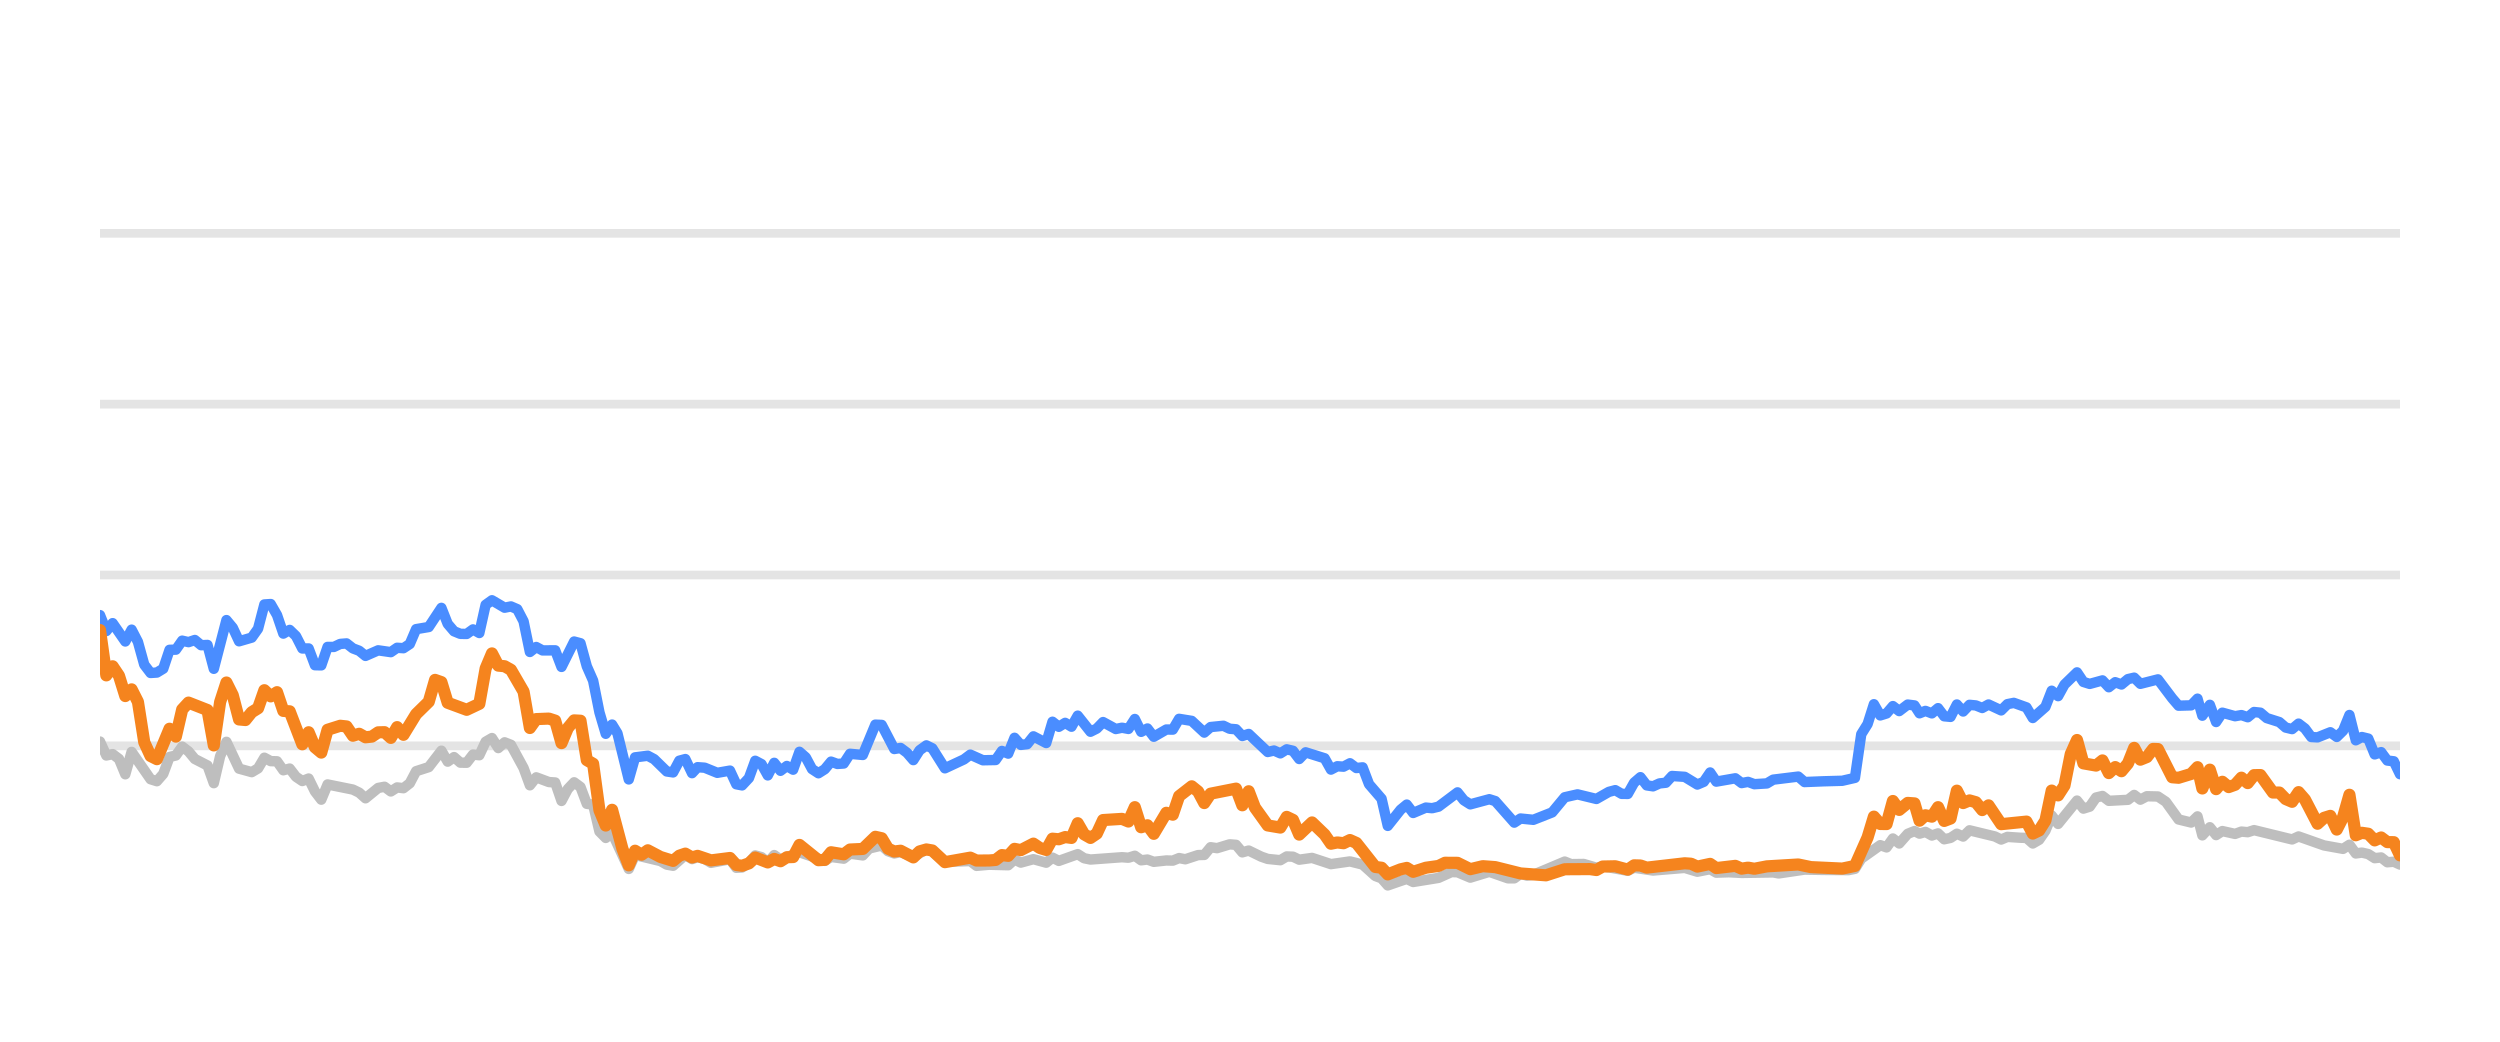
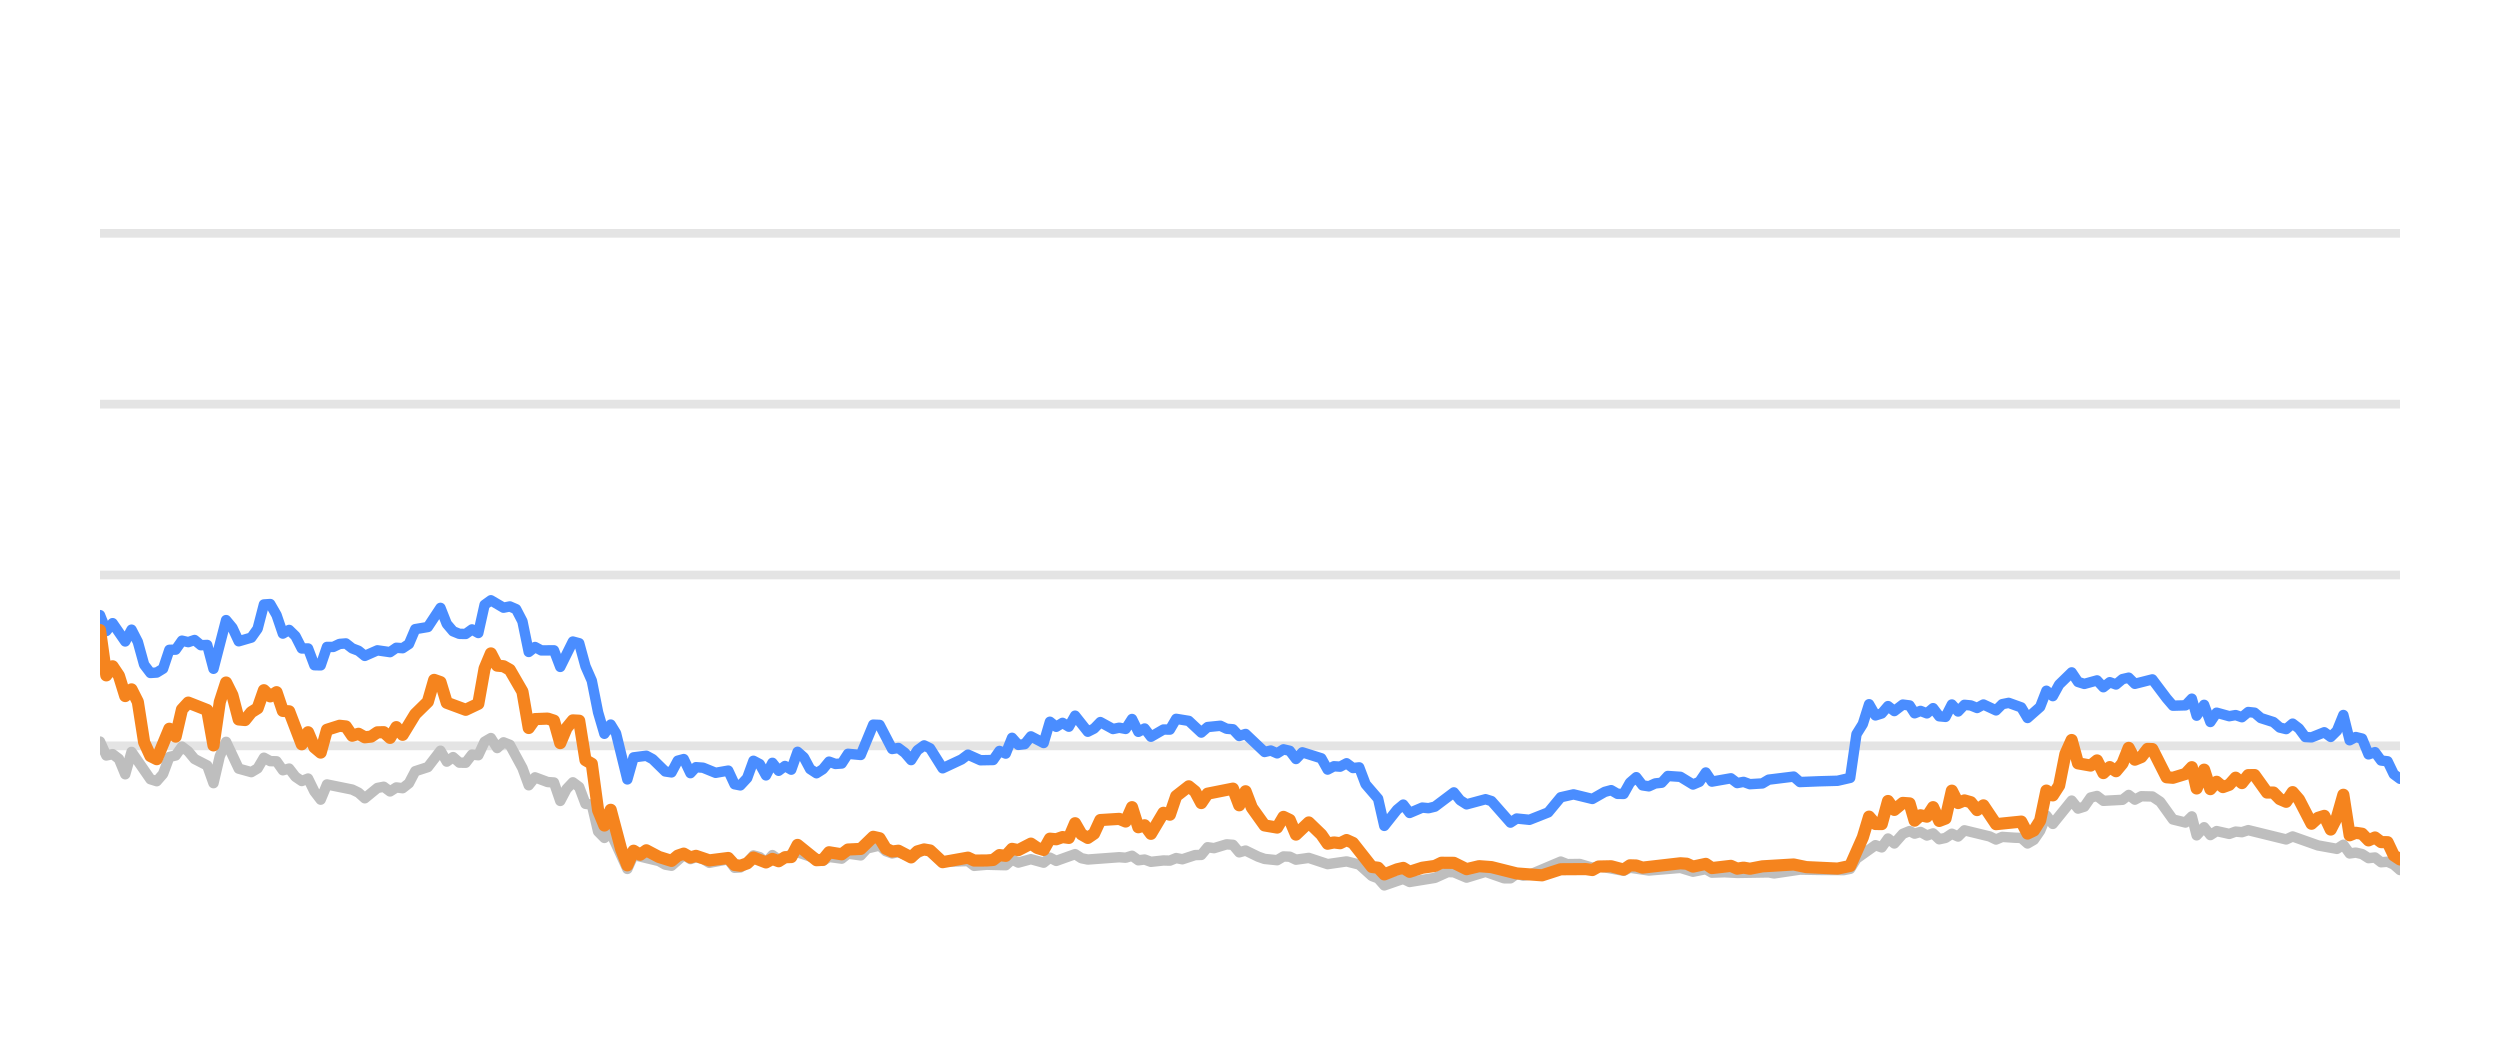
<svg xmlns="http://www.w3.org/2000/svg" width="144pt" height="60pt" viewBox="0 0 144 60" version="1.1">
  <defs>
    <style type="text/css">*{stroke-linejoin: round; stroke-linecap: butt}</style>
  </defs>
  <g id="figure_1">
    <g id="patch_1">
      <path d="M 0 60  L 144 60  L 144 0  L 0 0  L 0 60  z " style="fill: none; opacity: 0" />
    </g>
    <g id="axes_1">
      <g id="patch_2">
        <path d="M 5.76 52.8  L 138.24 52.8  L 138.24 3.6  L 5.76 3.6  L 5.76 52.8  z " style="fill: none" />
      </g>
      <g id="matplotlib.axis_1" />
      <g id="matplotlib.axis_2" />
      <g id="line2d_1">
-         <path d="M 5.76 42.96  L 138.24 42.96  " clip-path="url(#p03461883a1)" style="fill: none; stroke: #b2b2b2; stroke-opacity: 0.35; stroke-width: 0.5; stroke-linecap: square" />
+         <path d="M 5.76 42.96  L 138.24 42.96  " clip-path="url(#pc0e7f2f729)" style="fill: none; stroke: #b2b2b2; stroke-opacity: 0.35; stroke-width: 0.5; stroke-linecap: square" />
      </g>
      <g id="line2d_2">
-         <path d="M 5.76 33.12  L 138.24 33.12  " clip-path="url(#p03461883a1)" style="fill: none; stroke: #b2b2b2; stroke-opacity: 0.35; stroke-width: 0.5; stroke-linecap: square" />
+         <path d="M 5.76 33.12  L 138.24 33.12  " clip-path="url(#pc0e7f2f729)" style="fill: none; stroke: #b2b2b2; stroke-opacity: 0.35; stroke-width: 0.5; stroke-linecap: square" />
      </g>
      <g id="line2d_3">
-         <path d="M 5.76 23.28  L 138.24 23.28  " clip-path="url(#p03461883a1)" style="fill: none; stroke: #b2b2b2; stroke-opacity: 0.35; stroke-width: 0.5; stroke-linecap: square" />
+         <path d="M 5.76 23.28  L 138.24 23.28  " clip-path="url(#pc0e7f2f729)" style="fill: none; stroke: #b2b2b2; stroke-opacity: 0.35; stroke-width: 0.5; stroke-linecap: square" />
      </g>
      <g id="line2d_4">
-         <path d="M 5.76 13.44  L 138.24 13.44  " clip-path="url(#p03461883a1)" style="fill: none; stroke: #b2b2b2; stroke-opacity: 0.35; stroke-width: 0.5; stroke-linecap: square" />
+         <path d="M 5.76 13.44  L 138.24 13.44  " clip-path="url(#pc0e7f2f729)" style="fill: none; stroke: #b2b2b2; stroke-opacity: 0.35; stroke-width: 0.5; stroke-linecap: square" />
      </g>
      <g id="line2d_5">
-         <path d="M 5.76 42.714  L 6.124 43.516  L 6.488 43.437  L 6.852 43.713  L 7.217 44.598  L 7.581 43.309  L 8.673 44.884  L 9.037 44.997  L 9.402 44.579  L 9.766 43.6  L 10.13 43.516  L 10.494 43.004  L 10.858 43.28  L 11.222 43.718  L 11.951 44.092  L 12.315 45.11  L 12.679 43.555  L 13.043 42.729  L 13.771 44.274  L 14.5 44.475  L 14.864 44.259  L 15.228 43.644  L 15.592 43.841  L 15.956 43.851  L 16.32 44.367  L 16.685 44.269  L 17.049 44.741  L 17.413 44.987  L 17.777 44.844  L 18.141 45.587  L 18.505 46.06  L 18.869 45.184  L 20.326 45.479  L 20.69 45.656  L 21.054 45.981  L 21.783 45.386  L 22.147 45.317  L 22.511 45.587  L 22.875 45.356  L 23.239 45.4  L 23.603 45.115  L 23.968 44.421  L 24.696 44.185  L 25.424 43.24  L 25.788 43.87  L 26.153 43.609  L 26.517 43.929  L 26.881 43.934  L 27.245 43.462  L 27.609 43.501  L 27.973 42.724  L 28.337 42.512  L 28.702 43.088  L 29.066 42.758  L 29.43 42.901  L 30.158 44.239  L 30.522 45.233  L 30.887 44.775  L 31.615 45.046  L 31.979 45.071  L 32.343 46.133  L 32.707 45.445  L 33.071 45.061  L 33.436 45.331  L 33.8 46.301  L 34.164 46.345  L 34.528 47.895  L 34.892 48.264  L 35.256 47.964  L 36.217 50.05  L 36.58 49.248  L 38.043 49.597  L 38.406 49.804  L 38.77 49.868  L 39.475 49.248  L 39.862 49.484  L 40.181 49.376  L 40.59 49.479  L 40.954 49.7  L 42.046 49.494  L 42.411 49.986  L 42.744 49.966  L 43.138 49.7  L 43.501 49.272  L 43.864 49.371  L 44.224 49.681  L 44.596 49.253  L 44.957 49.513  L 46.049 49.09  L 47.507 49.587  L 47.869 49.361  L 48.598 49.459  L 48.962 49.169  L 49.697 49.272  L 50.062 48.874  L 50.787 48.702  L 51.151 49.031  L 51.511 49.159  L 51.873 49.08  L 52.608 49.366  L 53.36 48.908  L 53.702 49.051  L 54.427 49.646  L 55.89 49.597  L 56.25 49.873  L 56.975 49.809  L 58.072 49.838  L 58.437 49.509  L 58.799 49.686  L 59.525 49.489  L 60.262 49.691  L 60.624 49.4  L 60.988 49.587  L 62.077 49.199  L 62.446 49.435  L 62.811 49.509  L 64.627 49.376  L 64.997 49.405  L 65.365 49.292  L 65.73 49.553  L 66.093 49.509  L 66.458 49.641  L 67.181 49.563  L 67.553 49.572  L 67.917 49.425  L 68.273 49.494  L 69.008 49.253  L 69.366 49.243  L 69.731 48.8  L 70.103 48.854  L 70.829 48.633  L 71.195 48.662  L 71.558 49.095  L 71.924 48.992  L 72.653 49.346  L 73.021 49.474  L 73.748 49.548  L 74.114 49.331  L 74.476 49.346  L 74.835 49.518  L 75.574 49.415  L 76.663 49.774  L 77.758 49.617  L 78.488 49.799  L 79.219 50.458  L 79.578 50.591  L 79.936 50.999  L 80.674 50.743  L 81.031 50.625  L 81.399 50.802  L 82.859 50.566  L 83.602 50.232  L 83.954 50.242  L 84.689 50.552  L 85.785 50.217  L 86.857 50.591  L 87.223 50.591  L 87.583 50.33  L 87.954 50.438  L 88.321 50.389  L 90.128 49.627  L 90.498 49.774  L 91.224 49.764  L 91.953 49.981  L 92.317 49.897  L 93.76 50.158  L 94.125 49.981  L 95.216 50.143  L 97.04 49.991  L 97.768 50.212  L 98.504 50.064  L 98.859 50.266  L 99.586 50.242  L 100.319 50.281  L 102.137 50.251  L 102.45 50.31  L 103.942 50.089  L 105.04 50.109  L 106.48 50.119  L 106.844 50.045  L 107.208 49.459  L 108.303 48.682  L 108.666 48.81  L 109.03 48.298  L 109.395 48.584  L 109.885 48.028  L 110.275 47.87  L 110.566 48.018  L 110.906 47.919  L 111.276 48.126  L 111.632 48.003  L 111.987 48.342  L 112.351 48.264  L 112.716 48.023  L 113.078 48.185  L 113.444 47.826  L 114.904 48.18  L 115.268 48.357  L 115.628 48.205  L 116.363 48.254  L 116.726 48.264  L 117.088 48.584  L 117.454 48.372  L 117.816 47.85  L 118.178 46.975  L 118.547 47.457  L 119.636 46.114  L 120.004 46.576  L 120.368 46.463  L 120.733 45.937  L 121.102 45.848  L 121.468 46.128  L 122.571 46.069  L 122.929 45.789  L 123.286 46.06  L 123.66 45.863  L 124.297 45.878  L 124.754 46.183  L 125.486 47.201  L 126.21 47.378  L 126.576 47.024  L 126.855 48.116  L 127.287 47.649  L 127.648 48.101  L 128.009 47.87  L 128.739 48.033  L 129.106 47.9  L 129.47 47.934  L 129.835 47.816  L 132.024 48.352  L 132.398 48.18  L 133.864 48.697  L 134.958 48.894  L 135.328 48.657  L 135.693 49.159  L 136.045 49.11  L 136.41 49.194  L 136.782 49.43  L 137.154 49.39  L 137.509 49.666  L 137.882 49.636  L 138.24 49.799  L 138.24 49.799  " clip-path="url(#p03461883a1)" style="fill: none; stroke: #bebebe; stroke-width: 0.6; stroke-linecap: round" />
+         <path d="M 5.76 42.714  L 6.123 43.516  L 6.486 43.437  L 6.849 43.713  L 7.213 44.598  L 7.576 43.309  L 8.665 44.884  L 9.028 44.997  L 9.392 44.579  L 9.755 43.6  L 10.118 43.516  L 10.481 43.004  L 10.844 43.28  L 11.207 43.718  L 11.934 44.092  L 12.297 45.11  L 12.66 43.555  L 13.023 42.729  L 13.75 44.274  L 14.476 44.475  L 14.839 44.259  L 15.202 43.644  L 15.565 43.841  L 15.929 43.851  L 16.292 44.367  L 16.655 44.269  L 17.018 44.741  L 17.381 44.987  L 17.744 44.844  L 18.108 45.587  L 18.471 46.06  L 18.834 45.184  L 20.287 45.479  L 20.65 45.656  L 21.013 45.981  L 21.739 45.386  L 22.102 45.317  L 22.466 45.587  L 22.829 45.356  L 23.192 45.4  L 23.555 45.115  L 23.918 44.421  L 24.645 44.185  L 25.371 43.24  L 25.734 43.87  L 26.097 43.609  L 26.46 43.929  L 26.824 43.934  L 27.187 43.462  L 27.55 43.501  L 27.913 42.724  L 28.276 42.512  L 28.639 43.088  L 29.003 42.758  L 29.366 42.901  L 30.092 44.239  L 30.455 45.233  L 30.818 44.775  L 31.545 45.046  L 31.908 45.071  L 32.271 46.133  L 32.634 45.445  L 32.997 45.061  L 33.361 45.331  L 33.724 46.301  L 34.087 46.345  L 34.45 47.895  L 34.813 48.264  L 35.176 47.964  L 36.135 50.05  L 36.496 49.248  L 37.955 49.597  L 38.317 49.804  L 38.68 49.868  L 39.383 49.248  L 39.77 49.484  L 40.087 49.376  L 40.495 49.479  L 40.858 49.7  L 41.947 49.494  L 42.312 49.986  L 42.644 49.966  L 43.037 49.7  L 43.398 49.272  L 43.761 49.371  L 44.12 49.681  L 44.491 49.253  L 44.85 49.513  L 45.94 49.09  L 47.394 49.587  L 47.755 49.361  L 48.482 49.459  L 48.845 49.169  L 49.578 49.272  L 49.942 48.874  L 50.665 48.702  L 51.028 49.031  L 51.387 49.159  L 51.748 49.08  L 52.481 49.366  L 53.231 48.908  L 53.572 49.051  L 54.295 49.646  L 55.754 49.597  L 56.113 49.873  L 56.836 49.809  L 57.93 49.838  L 58.294 49.509  L 58.656 49.686  L 59.38 49.489  L 60.114 49.691  L 60.475 49.4  L 60.838 49.587  L 61.925 49.199  L 62.293 49.435  L 62.657 49.509  L 64.468 49.376  L 64.837 49.405  L 65.204 49.292  L 65.568 49.553  L 65.93 49.509  L 66.294 49.641  L 67.015 49.563  L 67.385 49.572  L 67.748 49.425  L 68.103 49.494  L 68.836 49.253  L 69.193 49.243  L 69.558 48.8  L 69.928 48.854  L 70.652 48.633  L 71.017 48.662  L 71.38 49.095  L 71.745 48.992  L 72.472 49.346  L 72.839 49.474  L 73.564 49.548  L 73.929 49.331  L 74.289 49.346  L 74.648 49.518  L 75.385 49.415  L 76.471 49.774  L 77.563 49.617  L 78.291 49.799  L 79.02 50.458  L 79.378 50.591  L 79.735 50.999  L 80.471 50.743  L 80.827 50.625  L 81.194 50.802  L 82.65 50.566  L 83.391 50.232  L 83.742 50.242  L 84.475 50.552  L 85.569 50.217  L 86.638 50.591  L 87.003 50.591  L 87.361 50.33  L 87.731 50.438  L 88.097 50.389  L 89.899 49.627  L 90.268 49.774  L 90.992 49.764  L 91.72 49.981  L 92.082 49.897  L 93.522 50.158  L 93.885 49.981  L 94.974 50.143  L 96.793 49.991  L 97.518 50.212  L 98.253 50.064  L 98.607 50.266  L 99.332 50.242  L 100.063 50.281  L 101.876 50.251  L 102.188 50.31  L 103.676 50.089  L 104.771 50.109  L 106.207 50.119  L 106.57 50.045  L 106.933 49.459  L 108.025 48.682  L 108.387 48.81  L 108.75 48.298  L 109.114 48.584  L 109.603 48.028  L 109.992 47.87  L 110.282 48.018  L 110.621 47.919  L 110.99 48.126  L 111.345 48.003  L 111.7 48.342  L 112.062 48.264  L 112.426 48.023  L 112.787 48.185  L 113.152 47.826  L 114.608 48.18  L 114.971 48.357  L 115.331 48.205  L 116.063 48.254  L 116.425 48.264  L 116.787 48.584  L 117.152 48.372  L 117.512 47.85  L 117.873 46.975  L 118.242 47.457  L 119.327 46.114  L 119.695 46.576  L 120.057 46.463  L 120.422 45.937  L 120.789 45.848  L 121.154 46.128  L 122.254 46.069  L 122.612 45.789  L 122.968 46.06  L 123.34 45.863  L 123.975 45.878  L 124.431 46.183  L 125.161 47.201  L 125.884 47.378  L 126.248 47.024  L 126.527 48.116  L 126.957 47.649  L 127.318 48.101  L 127.678 47.87  L 128.406 48.033  L 128.772 47.9  L 129.135 47.934  L 129.498 47.816  L 131.682 48.352  L 132.055 48.18  L 133.516 48.697  L 134.608 48.894  L 134.977 48.657  L 135.34 49.159  L 135.691 49.11  L 136.056 49.194  L 136.427 49.43  L 136.798 49.39  L 137.152 49.666  L 137.524 49.636  L 137.881 49.799  L 138.24 50.114  L 138.24 50.114  " clip-path="url(#pc0e7f2f729)" style="fill: none; stroke: #bebebe; stroke-width: 0.6; stroke-linecap: round" />
      </g>
      <g id="line2d_6">
-         <path d="M 5.76 35.432  L 6.124 36.348  L 6.488 35.895  L 7.217 36.948  L 7.581 36.269  L 7.945 36.972  L 8.309 38.286  L 8.673 38.763  L 9.037 38.739  L 9.402 38.517  L 9.766 37.43  L 10.13 37.42  L 10.494 36.903  L 10.858 36.987  L 11.222 36.864  L 11.586 37.164  L 11.951 37.149  L 12.315 38.522  L 13.043 35.718  L 13.407 36.156  L 13.771 36.938  L 14.5 36.726  L 14.864 36.215  L 15.228 34.817  L 15.592 34.793  L 15.956 35.427  L 16.32 36.495  L 16.685 36.284  L 17.049 36.638  L 17.413 37.351  L 17.777 37.351  L 18.141 38.316  L 18.505 38.325  L 18.869 37.263  L 19.234 37.263  L 19.598 37.09  L 19.962 37.061  L 20.326 37.346  L 20.69 37.484  L 21.054 37.779  L 21.783 37.459  L 22.511 37.563  L 22.875 37.312  L 23.239 37.336  L 23.603 37.095  L 23.968 36.239  L 24.696 36.116  L 25.424 35.014  L 25.788 35.934  L 26.153 36.362  L 26.517 36.51  L 26.881 36.515  L 27.245 36.254  L 27.609 36.461  L 27.973 34.837  L 28.337 34.576  L 29.066 35.004  L 29.43 34.931  L 29.794 35.088  L 30.158 35.787  L 30.522 37.553  L 30.887 37.268  L 31.251 37.464  L 31.979 37.459  L 32.343 38.414  L 33.071 36.953  L 33.436 37.051  L 33.8 38.379  L 34.164 39.206  L 34.528 41.031  L 34.892 42.266  L 35.256 41.735  L 35.564 42.237  L 36.217 44.894  L 36.58 43.624  L 37.313 43.531  L 37.68 43.728  L 38.406 44.436  L 38.77 44.49  L 39.13 43.816  L 39.475 43.723  L 39.862 44.534  L 40.181 44.19  L 40.59 44.22  L 41.316 44.515  L 42.046 44.387  L 42.411 45.174  L 42.744 45.238  L 43.138 44.815  L 43.501 43.821  L 43.864 44.013  L 44.224 44.662  L 44.596 43.939  L 44.957 44.397  L 45.322 44.121  L 45.684 44.333  L 46.049 43.304  L 46.413 43.624  L 46.774 44.298  L 47.142 44.539  L 47.507 44.308  L 47.869 43.87  L 48.233 44.003  L 48.598 43.978  L 48.962 43.418  L 49.697 43.486  L 50.42 41.74  L 50.787 41.755  L 51.511 43.142  L 51.873 43.083  L 52.243 43.359  L 52.608 43.782  L 52.969 43.216  L 53.36 42.935  L 53.702 43.103  L 54.427 44.254  L 55.523 43.742  L 55.89 43.467  L 56.614 43.791  L 57.345 43.777  L 57.71 43.255  L 58.072 43.408  L 58.437 42.498  L 58.799 42.906  L 59.167 42.862  L 59.525 42.414  L 60.262 42.798  L 60.624 41.573  L 60.988 41.863  L 61.354 41.637  L 61.717 41.858  L 62.077 41.223  L 62.811 42.148  L 63.174 41.966  L 63.537 41.592  L 64.268 41.991  L 64.627 41.917  L 64.997 41.986  L 65.365 41.415  L 65.73 42.153  L 66.093 41.961  L 66.458 42.438  L 67.181 42.02  L 67.553 42.025  L 67.917 41.405  L 68.643 41.523  L 69.366 42.197  L 69.731 41.878  L 70.47 41.804  L 70.829 41.976  L 71.195 42.006  L 71.558 42.394  L 71.924 42.276  L 73.021 43.314  L 73.383 43.231  L 73.748 43.393  L 74.114 43.162  L 74.476 43.245  L 74.835 43.718  L 75.205 43.334  L 76.3 43.678  L 76.663 44.328  L 77.028 44.136  L 77.387 44.16  L 77.758 43.964  L 78.128 44.239  L 78.488 44.2  L 78.856 45.169  L 79.578 46.005  L 79.936 47.57  L 80.674 46.64  L 81.031 46.345  L 81.399 46.827  L 82.131 46.517  L 82.492 46.552  L 82.859 46.463  L 83.954 45.641  L 84.317 46.094  L 84.689 46.33  L 85.785 46.035  L 86.128 46.143  L 87.223 47.383  L 87.583 47.147  L 88.321 47.221  L 89.405 46.793  L 90.128 45.922  L 90.865 45.755  L 91.953 46.02  L 92.67 45.612  L 93.04 45.513  L 93.405 45.725  L 93.76 45.73  L 94.125 45.081  L 94.49 44.766  L 94.854 45.238  L 95.216 45.292  L 95.586 45.125  L 95.955 45.085  L 96.312 44.697  L 97.04 44.746  L 97.768 45.189  L 98.138 45.031  L 98.504 44.495  L 98.859 45.021  L 99.955 44.83  L 100.319 45.105  L 100.687 45.036  L 101.052 45.169  L 101.772 45.125  L 102.137 44.908  L 103.58 44.731  L 103.942 45.046  L 105.04 45.002  L 106.116 44.972  L 106.844 44.805  L 107.208 42.291  L 107.574 41.705  L 107.936 40.564  L 108.303 41.208  L 108.666 41.095  L 109.03 40.672  L 109.395 40.958  L 109.885 40.584  L 110.275 40.633  L 110.566 41.085  L 110.906 40.948  L 111.276 41.09  L 111.632 40.79  L 111.987 41.258  L 112.351 41.292  L 112.716 40.579  L 113.078 40.982  L 113.444 40.598  L 113.81 40.633  L 114.175 40.78  L 114.54 40.579  L 115.268 40.918  L 115.628 40.559  L 115.997 40.485  L 116.726 40.746  L 117.088 41.356  L 117.816 40.716  L 118.178 39.787  L 118.547 40.097  L 118.913 39.432  L 119.636 38.729  L 120.004 39.28  L 120.368 39.393  L 121.102 39.191  L 121.468 39.585  L 121.837 39.295  L 122.197 39.427  L 122.571 39.117  L 122.929 39.034  L 123.286 39.388  L 124.297 39.132  L 125.121 40.224  L 125.486 40.648  L 126.21 40.628  L 126.576 40.244  L 126.855 41.223  L 127.287 40.598  L 127.648 41.587  L 128.009 41.051  L 128.739 41.253  L 129.106 41.189  L 129.47 41.312  L 129.835 41.012  L 130.199 41.051  L 130.564 41.361  L 131.291 41.592  L 131.655 41.907  L 132.024 41.996  L 132.398 41.681  L 132.765 41.961  L 133.129 42.453  L 133.491 42.473  L 134.227 42.178  L 134.598 42.448  L 134.958 42.094  L 135.328 41.184  L 135.693 42.64  L 136.045 42.453  L 136.41 42.542  L 136.782 43.452  L 137.154 43.324  L 137.509 43.806  L 137.882 43.851  L 138.24 44.593  L 138.24 44.593  " clip-path="url(#p03461883a1)" style="fill: none; stroke: #4a8dff; stroke-width: 0.6; stroke-linecap: round" />
+         <path d="M 5.76 35.432  L 6.123 36.348  L 6.486 35.895  L 7.213 36.948  L 7.576 36.269  L 7.939 36.972  L 8.302 38.286  L 8.665 38.763  L 9.028 38.739  L 9.392 38.517  L 9.755 37.43  L 10.118 37.42  L 10.481 36.903  L 10.844 36.987  L 11.207 36.864  L 11.571 37.164  L 11.934 37.149  L 12.297 38.522  L 13.023 35.718  L 13.386 36.156  L 13.75 36.938  L 14.476 36.726  L 14.839 36.215  L 15.202 34.817  L 15.565 34.793  L 15.929 35.427  L 16.292 36.495  L 16.655 36.284  L 17.018 36.638  L 17.381 37.351  L 17.744 37.351  L 18.108 38.316  L 18.471 38.325  L 18.834 37.263  L 19.197 37.263  L 19.56 37.09  L 19.923 37.061  L 20.287 37.346  L 20.65 37.484  L 21.013 37.779  L 21.739 37.459  L 22.466 37.563  L 22.829 37.312  L 23.192 37.336  L 23.555 37.095  L 23.918 36.239  L 24.645 36.116  L 25.371 35.014  L 25.734 35.934  L 26.097 36.362  L 26.46 36.51  L 26.824 36.515  L 27.187 36.254  L 27.55 36.461  L 27.913 34.837  L 28.276 34.576  L 29.003 35.004  L 29.366 34.931  L 29.729 35.088  L 30.092 35.787  L 30.455 37.553  L 30.818 37.268  L 31.182 37.464  L 31.908 37.459  L 32.271 38.414  L 32.997 36.953  L 33.361 37.051  L 33.724 38.379  L 34.087 39.206  L 34.45 41.031  L 34.813 42.266  L 35.176 41.735  L 35.483 42.237  L 36.135 44.894  L 36.496 43.624  L 37.228 43.531  L 37.593 43.728  L 38.317 44.436  L 38.68 44.49  L 39.039 43.816  L 39.383 43.723  L 39.77 44.534  L 40.087 44.19  L 40.495 44.22  L 41.219 44.515  L 41.947 44.387  L 42.312 45.174  L 42.644 45.238  L 43.037 44.815  L 43.398 43.821  L 43.761 44.013  L 44.12 44.662  L 44.491 43.939  L 44.85 44.397  L 45.214 44.121  L 45.576 44.333  L 45.94 43.304  L 46.303 43.624  L 46.663 44.298  L 47.03 44.539  L 47.394 44.308  L 47.755 43.87  L 48.118 44.003  L 48.482 43.978  L 48.845 43.418  L 49.578 43.486  L 50.299 41.74  L 50.665 41.755  L 51.387 43.142  L 51.748 43.083  L 52.117 43.359  L 52.481 43.782  L 52.841 43.216  L 53.231 42.935  L 53.572 43.103  L 54.295 44.254  L 55.388 43.742  L 55.754 43.467  L 56.476 43.791  L 57.205 43.777  L 57.569 43.255  L 57.93 43.408  L 58.294 42.498  L 58.656 42.906  L 59.022 42.862  L 59.38 42.414  L 60.114 42.798  L 60.475 41.573  L 60.838 41.863  L 61.203 41.637  L 61.565 41.858  L 61.925 41.223  L 62.657 42.148  L 63.018 41.966  L 63.38 41.592  L 64.109 41.991  L 64.468 41.917  L 64.837 41.986  L 65.204 41.415  L 65.568 42.153  L 65.93 41.961  L 66.294 42.438  L 67.015 42.02  L 67.385 42.025  L 67.748 41.405  L 68.473 41.523  L 69.193 42.197  L 69.558 41.878  L 70.294 41.804  L 70.652 41.976  L 71.017 42.006  L 71.38 42.394  L 71.745 42.276  L 72.839 43.314  L 73.199 43.231  L 73.564 43.393  L 73.929 43.162  L 74.289 43.245  L 74.648 43.718  L 75.017 43.334  L 76.109 43.678  L 76.471 44.328  L 76.835 44.136  L 77.192 44.16  L 77.563 43.964  L 77.932 44.239  L 78.291 44.2  L 78.658 45.169  L 79.378 46.005  L 79.735 47.57  L 80.471 46.64  L 80.827 46.345  L 81.194 46.827  L 81.924 46.517  L 82.284 46.552  L 82.65 46.463  L 83.742 45.641  L 84.104 46.094  L 84.475 46.33  L 85.569 46.035  L 85.91 46.143  L 87.003 47.383  L 87.361 47.147  L 88.097 47.221  L 89.179 46.793  L 89.899 45.922  L 90.635 45.755  L 91.72 46.02  L 92.435 45.612  L 92.803 45.513  L 93.167 45.725  L 93.522 45.73  L 93.885 45.081  L 94.249 44.766  L 94.612 45.238  L 94.974 45.292  L 95.342 45.125  L 95.711 45.085  L 96.067 44.697  L 96.793 44.746  L 97.518 45.189  L 97.887 45.031  L 98.253 44.495  L 98.607 45.021  L 99.7 44.83  L 100.063 45.105  L 100.429 45.036  L 100.794 45.169  L 101.512 45.125  L 101.876 44.908  L 103.315 44.731  L 103.676 45.046  L 104.771 45.002  L 105.844 44.972  L 106.57 44.805  L 106.933 42.291  L 107.298 41.705  L 107.659 40.564  L 108.025 41.208  L 108.387 41.095  L 108.75 40.672  L 109.114 40.958  L 109.603 40.584  L 109.992 40.633  L 110.282 41.085  L 110.621 40.948  L 110.99 41.09  L 111.345 40.79  L 111.7 41.258  L 112.062 41.292  L 112.426 40.579  L 112.787 40.982  L 113.152 40.598  L 113.518 40.633  L 113.881 40.78  L 114.245 40.579  L 114.971 40.918  L 115.331 40.559  L 115.699 40.485  L 116.425 40.746  L 116.787 41.356  L 117.512 40.716  L 117.873 39.787  L 118.242 40.097  L 118.606 39.432  L 119.327 38.729  L 119.695 39.28  L 120.057 39.393  L 120.789 39.191  L 121.154 39.585  L 121.522 39.295  L 121.882 39.427  L 122.254 39.117  L 122.612 39.034  L 122.968 39.388  L 123.975 39.132  L 124.797 40.224  L 125.161 40.648  L 125.884 40.628  L 126.248 40.244  L 126.527 41.223  L 126.957 40.598  L 127.318 41.587  L 127.678 41.051  L 128.406 41.253  L 128.772 41.189  L 129.135 41.312  L 129.498 41.012  L 129.862 41.051  L 130.225 41.361  L 130.951 41.592  L 131.314 41.907  L 131.682 41.996  L 132.055 41.681  L 132.421 41.961  L 132.784 42.453  L 133.144 42.473  L 133.879 42.178  L 134.249 42.448  L 134.608 42.094  L 134.977 41.184  L 135.34 42.64  L 135.691 42.453  L 136.056 42.542  L 136.427 43.452  L 136.798 43.324  L 137.152 43.806  L 137.524 43.851  L 137.881 44.593  L 138.24 44.859  L 138.24 44.859  " clip-path="url(#pc0e7f2f729)" style="fill: none; stroke: #4a8dff; stroke-width: 0.6; stroke-linecap: round" />
      </g>
      <g id="line2d_7">
-         <path d="M 5.76 36.293  L 6.124 38.901  L 6.488 38.379  L 6.852 38.921  L 7.217 40.092  L 7.581 39.708  L 7.945 40.426  L 8.309 42.753  L 8.673 43.545  L 9.037 43.728  L 9.766 41.976  L 10.13 42.429  L 10.494 40.864  L 10.858 40.47  L 11.951 40.899  L 12.315 42.935  L 12.679 40.436  L 13.043 39.314  L 13.407 40.042  L 13.771 41.44  L 14.136 41.474  L 14.5 41.022  L 14.864 40.795  L 15.228 39.757  L 15.592 40.111  L 15.956 39.87  L 16.32 40.948  L 16.685 40.972  L 17.413 42.871  L 17.777 42.178  L 18.141 43.044  L 18.505 43.349  L 18.869 42.035  L 19.598 41.804  L 19.962 41.843  L 20.326 42.379  L 20.69 42.266  L 21.054 42.468  L 21.419 42.429  L 21.783 42.183  L 22.147 42.173  L 22.511 42.502  L 22.875 41.883  L 23.239 42.325  L 23.968 41.135  L 24.696 40.421  L 25.06 39.162  L 25.424 39.29  L 25.788 40.48  L 26.881 40.884  L 27.609 40.539  L 27.973 38.502  L 28.337 37.637  L 28.702 38.34  L 29.066 38.375  L 29.43 38.581  L 30.158 39.836  L 30.522 41.932  L 30.887 41.42  L 31.615 41.391  L 31.979 41.509  L 32.343 42.803  L 32.707 41.937  L 33.071 41.494  L 33.436 41.514  L 33.8 43.782  L 34.164 43.993  L 34.528 46.67  L 34.892 47.55  L 35.256 46.645  L 35.853 48.894  L 36.217 49.843  L 36.58 49.002  L 36.952 49.233  L 37.313 48.977  L 38.043 49.361  L 38.77 49.587  L 39.13 49.287  L 39.475 49.169  L 39.862 49.39  L 40.181 49.297  L 40.954 49.558  L 42.046 49.42  L 42.411 49.823  L 42.744 49.868  L 43.138 49.73  L 43.501 49.395  L 44.224 49.676  L 44.596 49.474  L 44.957 49.607  L 45.322 49.376  L 45.684 49.366  L 46.049 48.667  L 47.142 49.548  L 47.507 49.528  L 47.869 49.09  L 48.598 49.208  L 48.962 48.933  L 49.697 48.898  L 50.42 48.2  L 50.787 48.283  L 51.151 48.884  L 51.511 49.046  L 51.873 49.002  L 52.608 49.386  L 52.969 49.041  L 53.36 48.928  L 53.702 48.987  L 54.427 49.661  L 55.89 49.4  L 56.25 49.568  L 56.975 49.563  L 57.345 49.533  L 57.71 49.253  L 58.072 49.297  L 58.437 48.894  L 58.799 48.967  L 59.525 48.593  L 59.896 48.844  L 60.262 48.957  L 60.624 48.308  L 60.988 48.342  L 61.354 48.215  L 61.717 48.264  L 62.077 47.418  L 62.446 48.057  L 62.811 48.264  L 63.174 48.018  L 63.537 47.235  L 64.627 47.167  L 64.997 47.319  L 65.365 46.493  L 65.73 47.649  L 66.093 47.536  L 66.458 48.028  L 67.181 46.817  L 67.553 46.926  L 67.917 45.858  L 68.643 45.292  L 69.008 45.587  L 69.366 46.256  L 69.731 45.715  L 71.195 45.425  L 71.558 46.384  L 71.924 45.577  L 72.284 46.517  L 73.021 47.545  L 73.748 47.668  L 74.114 47.053  L 74.476 47.226  L 74.835 48.072  L 75.574 47.373  L 76.3 48.072  L 76.663 48.598  L 77.028 48.525  L 77.387 48.569  L 77.758 48.387  L 78.128 48.554  L 79.219 49.937  L 79.578 49.981  L 79.936 50.365  L 80.674 50.074  L 81.031 49.991  L 81.399 50.217  L 82.131 49.981  L 82.859 49.878  L 83.235 49.695  L 83.954 49.7  L 84.689 50.064  L 85.411 49.892  L 86.128 49.946  L 87.583 50.31  L 89.048 50.419  L 90.128 50.069  L 91.578 50.06  L 91.953 50.114  L 92.317 49.912  L 93.04 49.897  L 93.76 50.089  L 94.125 49.843  L 94.49 49.853  L 94.854 49.976  L 97.04 49.725  L 97.404 49.75  L 97.768 49.917  L 98.504 49.759  L 98.859 50.001  L 99.955 49.873  L 100.319 50.035  L 100.687 49.976  L 101.052 50.04  L 101.772 49.902  L 103.58 49.794  L 104.311 49.946  L 106.116 50.03  L 106.844 49.878  L 107.574 48.234  L 107.936 47.039  L 108.303 47.462  L 108.666 47.467  L 109.03 46.138  L 109.395 46.65  L 109.885 46.247  L 110.275 46.276  L 110.566 47.27  L 110.906 46.96  L 111.276 47.039  L 111.632 46.493  L 111.987 47.285  L 112.351 47.147  L 112.716 45.543  L 113.078 46.256  L 113.444 46.104  L 113.81 46.207  L 114.175 46.66  L 114.54 46.389  L 115.268 47.472  L 116.726 47.324  L 117.088 48.013  L 117.454 47.836  L 117.816 47.265  L 118.178 45.538  L 118.547 45.814  L 118.913 45.248  L 119.275 43.432  L 119.636 42.625  L 120.004 43.969  L 120.733 44.097  L 121.102 43.801  L 121.468 44.529  L 121.837 44.185  L 122.197 44.421  L 122.571 43.974  L 122.929 43.078  L 123.286 43.757  L 123.66 43.605  L 124.022 43.137  L 124.297 43.147  L 125.121 44.771  L 125.486 44.8  L 126.21 44.579  L 126.576 44.19  L 126.855 45.415  L 127.287 44.333  L 127.648 45.454  L 128.009 45.031  L 128.373 45.336  L 128.739 45.204  L 129.106 44.795  L 129.47 45.105  L 129.835 44.648  L 130.199 44.643  L 130.923 45.651  L 131.291 45.651  L 131.655 46.025  L 132.024 46.183  L 132.398 45.627  L 132.765 46.05  L 133.491 47.447  L 133.864 47.108  L 134.227 46.994  L 134.598 47.782  L 134.958 47.078  L 135.328 45.779  L 135.693 48.111  L 136.045 47.969  L 136.41 48.023  L 136.782 48.406  L 137.154 48.239  L 137.509 48.505  L 137.882 48.51  L 138.24 49.267  L 138.24 49.267  " clip-path="url(#p03461883a1)" style="fill: none; stroke: #f5841e; stroke-width: 0.7; stroke-linecap: round" />
+         <path d="M 5.76 36.293  L 6.123 38.901  L 6.486 38.379  L 6.849 38.921  L 7.213 40.092  L 7.576 39.708  L 7.939 40.426  L 8.302 42.753  L 8.665 43.545  L 9.028 43.728  L 9.755 41.976  L 10.118 42.429  L 10.481 40.864  L 10.844 40.47  L 11.934 40.899  L 12.297 42.935  L 12.66 40.436  L 13.023 39.314  L 13.386 40.042  L 13.75 41.44  L 14.113 41.474  L 14.476 41.022  L 14.839 40.795  L 15.202 39.757  L 15.565 40.111  L 15.929 39.87  L 16.292 40.948  L 16.655 40.972  L 17.381 42.871  L 17.744 42.178  L 18.108 43.044  L 18.471 43.349  L 18.834 42.035  L 19.56 41.804  L 19.923 41.843  L 20.287 42.379  L 20.65 42.266  L 21.013 42.468  L 21.376 42.429  L 21.739 42.183  L 22.102 42.173  L 22.466 42.502  L 22.829 41.883  L 23.192 42.325  L 23.918 41.135  L 24.645 40.421  L 25.008 39.162  L 25.371 39.29  L 25.734 40.48  L 26.824 40.884  L 27.55 40.539  L 27.913 38.502  L 28.276 37.637  L 28.639 38.34  L 29.003 38.375  L 29.366 38.581  L 30.092 39.836  L 30.455 41.932  L 30.818 41.42  L 31.545 41.391  L 31.908 41.509  L 32.271 42.803  L 32.634 41.937  L 32.997 41.494  L 33.361 41.514  L 33.724 43.782  L 34.087 43.993  L 34.45 46.67  L 34.813 47.55  L 35.176 46.645  L 35.772 48.894  L 36.135 49.843  L 36.496 49.002  L 36.868 49.233  L 37.228 48.977  L 37.955 49.361  L 38.68 49.587  L 39.039 49.287  L 39.383 49.169  L 39.77 49.39  L 40.087 49.297  L 40.858 49.558  L 41.947 49.42  L 42.312 49.823  L 42.644 49.868  L 43.037 49.73  L 43.398 49.395  L 44.12 49.676  L 44.491 49.474  L 44.85 49.607  L 45.214 49.376  L 45.576 49.366  L 45.94 48.667  L 47.03 49.548  L 47.394 49.528  L 47.755 49.09  L 48.482 49.208  L 48.845 48.933  L 49.578 48.898  L 50.299 48.2  L 50.665 48.283  L 51.028 48.884  L 51.387 49.046  L 51.748 49.002  L 52.481 49.386  L 52.841 49.041  L 53.231 48.928  L 53.572 48.987  L 54.295 49.661  L 55.754 49.4  L 56.113 49.568  L 56.836 49.563  L 57.205 49.533  L 57.569 49.253  L 57.93 49.297  L 58.294 48.894  L 58.656 48.967  L 59.38 48.593  L 59.749 48.844  L 60.114 48.957  L 60.475 48.308  L 60.838 48.342  L 61.203 48.215  L 61.565 48.264  L 61.925 47.418  L 62.293 48.057  L 62.657 48.264  L 63.018 48.018  L 63.38 47.235  L 64.468 47.167  L 64.837 47.319  L 65.204 46.493  L 65.568 47.649  L 65.93 47.536  L 66.294 48.028  L 67.015 46.817  L 67.385 46.926  L 67.748 45.858  L 68.473 45.292  L 68.836 45.587  L 69.193 46.256  L 69.558 45.715  L 71.017 45.425  L 71.38 46.384  L 71.745 45.577  L 72.104 46.517  L 72.839 47.545  L 73.564 47.668  L 73.929 47.053  L 74.289 47.226  L 74.648 48.072  L 75.385 47.373  L 76.109 48.072  L 76.471 48.598  L 76.835 48.525  L 77.192 48.569  L 77.563 48.387  L 77.932 48.554  L 79.02 49.937  L 79.378 49.981  L 79.735 50.365  L 80.471 50.074  L 80.827 49.991  L 81.194 50.217  L 81.924 49.981  L 82.65 49.878  L 83.025 49.695  L 83.742 49.7  L 84.475 50.064  L 85.195 49.892  L 85.91 49.946  L 87.361 50.31  L 88.822 50.419  L 89.899 50.069  L 91.346 50.06  L 91.72 50.114  L 92.082 49.912  L 92.803 49.897  L 93.522 50.089  L 93.885 49.843  L 94.249 49.853  L 94.612 49.976  L 96.793 49.725  L 97.156 49.75  L 97.518 49.917  L 98.253 49.759  L 98.607 50.001  L 99.7 49.873  L 100.063 50.035  L 100.429 49.976  L 100.794 50.04  L 101.512 49.902  L 103.315 49.794  L 104.044 49.946  L 105.844 50.03  L 106.57 49.878  L 107.298 48.234  L 107.659 47.039  L 108.025 47.462  L 108.387 47.467  L 108.75 46.138  L 109.114 46.65  L 109.603 46.247  L 109.992 46.276  L 110.282 47.27  L 110.621 46.96  L 110.99 47.039  L 111.345 46.493  L 111.7 47.285  L 112.062 47.147  L 112.426 45.543  L 112.787 46.256  L 113.152 46.104  L 113.518 46.207  L 113.881 46.66  L 114.245 46.389  L 114.971 47.472  L 116.425 47.324  L 116.787 48.013  L 117.152 47.836  L 117.512 47.265  L 117.873 45.538  L 118.242 45.814  L 118.606 45.248  L 118.967 43.432  L 119.327 42.625  L 119.695 43.969  L 120.422 44.097  L 120.789 43.801  L 121.154 44.529  L 121.522 44.185  L 121.882 44.421  L 122.254 43.974  L 122.612 43.078  L 122.968 43.757  L 123.34 43.605  L 123.701 43.137  L 123.975 43.147  L 124.797 44.771  L 125.161 44.8  L 125.884 44.579  L 126.248 44.19  L 126.527 45.415  L 126.957 44.333  L 127.318 45.454  L 127.678 45.031  L 128.041 45.336  L 128.406 45.204  L 128.772 44.795  L 129.135 45.105  L 129.498 44.648  L 129.862 44.643  L 130.583 45.651  L 130.951 45.651  L 131.314 46.025  L 131.682 46.183  L 132.055 45.627  L 132.421 46.05  L 133.144 47.447  L 133.516 47.108  L 133.879 46.994  L 134.249 47.782  L 134.608 47.078  L 134.977 45.779  L 135.34 48.111  L 135.691 47.969  L 136.056 48.023  L 136.427 48.406  L 136.798 48.239  L 137.152 48.505  L 137.524 48.51  L 137.881 49.267  L 138.24 49.504  L 138.24 49.504  " clip-path="url(#pc0e7f2f729)" style="fill: none; stroke: #f5841e; stroke-width: 0.7; stroke-linecap: round" />
      </g>
    </g>
  </g>
  <defs>
-     <clipPath id="p03461883a1">
+     <clipPath id="pc0e7f2f729">
      <rect x="5.76" y="3.6" width="132.48" height="49.2" />
    </clipPath>
  </defs>
</svg>
